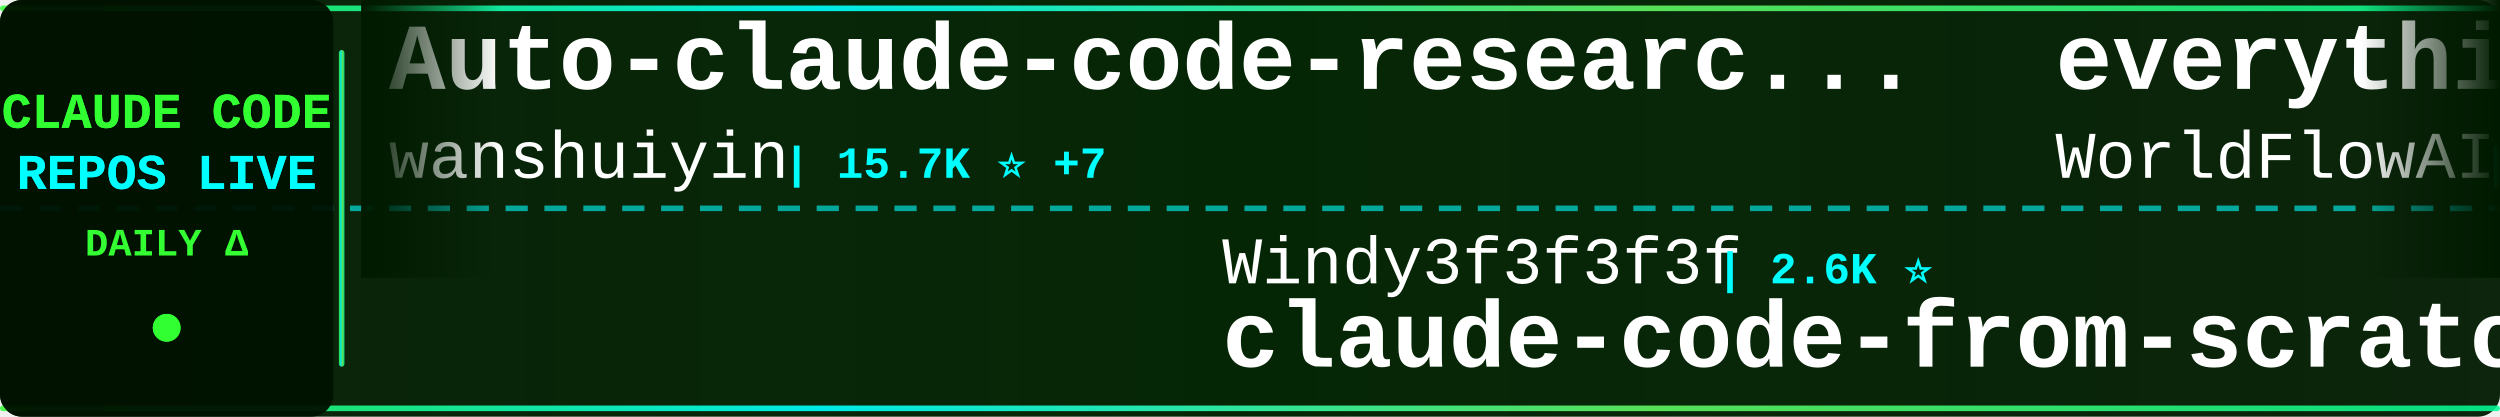
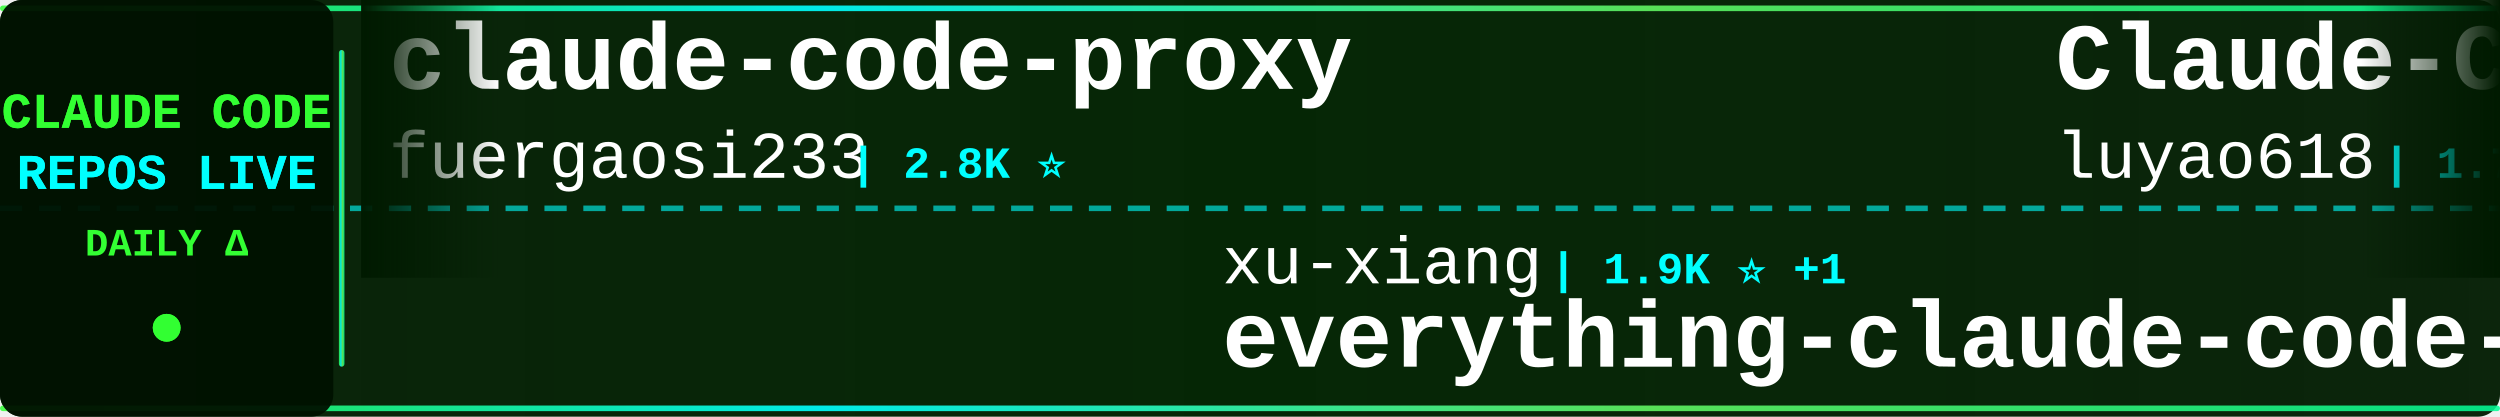
<svg xmlns="http://www.w3.org/2000/svg" width="900" height="150">
  <defs>
    <linearGradient id="tickerBg" x1="0%" y1="0%" x2="100%" y2="0%">
      <stop offset="0%" style="stop-color:#001a00;stop-opacity:0.95" />
      <stop offset="50%" style="stop-color:#002200;stop-opacity:0.98" />
      <stop offset="100%" style="stop-color:#001a00;stop-opacity:0.95" />
    </linearGradient>
    <linearGradient id="borderGrad" x1="0%" y1="0%" x2="100%" y2="0%">
      <stop offset="0%" style="stop-color:#33ff33;stop-opacity:0.85">
        <animate attributeName="stop-opacity" values="0.85;1;0.85" dur="2s" repeatCount="indefinite" />
      </stop>
      <stop offset="33%" style="stop-color:#00ffff;stop-opacity:0.9">
        <animate attributeName="stop-opacity" values="0.9;1;0.9" dur="2.2s" repeatCount="indefinite" />
      </stop>
      <stop offset="66%" style="stop-color:#66ff66;stop-opacity:0.85">
        <animate attributeName="stop-opacity" values="0.85;1;0.85" dur="1.8s" repeatCount="indefinite" />
      </stop>
      <stop offset="100%" style="stop-color:#00ff99;stop-opacity:0.85">
        <animate attributeName="stop-opacity" values="0.85;1;0.85" dur="2s" repeatCount="indefinite" />
      </stop>
    </linearGradient>
    <filter id="textGlow">
      <feGaussianBlur stdDeviation="0.1" result="coloredBlur" />
      <feMerge>
        <feMergeNode in="coloredBlur" />
        <feMergeNode in="SourceGraphic" />
      </feMerge>
    </filter>
    <filter id="metricGlow">
      <feGaussianBlur stdDeviation="0.2" result="coloredBlur" />
      <feMerge>
        <feMergeNode in="coloredBlur" />
        <feMergeNode in="SourceGraphic" />
      </feMerge>
    </filter>
    <linearGradient id="leftFade" x1="0%" y1="0%" x2="100%" y2="0%">
      <stop offset="0%" style="stop-color:#001a00;stop-opacity:1" />
      <stop offset="100%" style="stop-color:#001a00;stop-opacity:0" />
    </linearGradient>
    <linearGradient id="rightFade" x1="0%" y1="0%" x2="100%" y2="0%">
      <stop offset="0%" style="stop-color:#001a00;stop-opacity:0" />
      <stop offset="100%" style="stop-color:#001a00;stop-opacity:1" />
    </linearGradient>
  </defs>
  <rect width="900" height="150" fill="url(#tickerBg)" rx="8" />
  <rect x="0" y="2" width="900" height="2" fill="url(#borderGrad)" rx="1" />
  <rect x="0" y="146" width="900" height="2" fill="url(#borderGrad)" rx="1" />
  <line x1="0" y1="75" x2="900" y2="75" stroke="#00ffff" stroke-width="2" stroke-dasharray="8 6" opacity="0.6" />
  <rect x="0" y="0" width="120" height="150" fill="#001100" opacity="0.95" rx="8" />
  <text x="60" y="46" font-family="'Courier New', monospace" font-size="18" font-weight="bold" fill="#33ff33" text-anchor="middle" filter="url(#textGlow)">
    CLAUDE CODE
  </text>
  <text x="60" y="68" font-family="'Courier New', monospace" font-size="18" font-weight="bold" fill="#00ffff" text-anchor="middle" filter="url(#textGlow)">
    REPOS LIVE
  </text>
  <text x="60" y="92" font-family="'Courier New', monospace" font-size="14" font-weight="bold" fill="#33ff33" text-anchor="middle">
    DAILY Δ
  </text>
  <circle cx="60" cy="118" r="5" fill="#33ff33" filter="url(#metricGlow)">
    <animate attributeName="r" values="4;6;4" dur="1.5s" repeatCount="indefinite" />
    <animate attributeName="opacity" values="0.6;1;0.6" dur="1.5s" repeatCount="indefinite" />
  </circle>
  <rect x="122" y="18" width="2" height="114" fill="url(#borderGrad)" rx="1" />
  <clipPath id="tickerClip">
    <rect x="130" y="0" width="770" height="150" />
  </clipPath>
  <g clip-path="url(#tickerClip)">
    <g id="tickerItems">
      <animateTransform attributeName="transform" attributeType="XML" type="translate" from="0 0" to="-3000 0" dur="54s" repeatCount="indefinite" />
      <g transform="translate(0, 0)">
-         <text x="140" y="32" font-family="'Courier New', monospace" font-size="34" font-weight="bold" fill="#ffffff">Auto-claude-code-researc...</text>
-         <text x="140" y="64" font-family="'Courier New', monospace" font-size="24" font-weight="normal" fill="#ffffff" opacity="1.0">wanshuiyin</text>
-         <text x="282" y="64" font-family="'Courier New', monospace" font-size="16" font-weight="bold" fill="#00ffff"> | 15.7K ⭐ +7</text>
+         <text x="140" y="32" font-family="'Courier New', monospace" font-size="34" font-weight="bold" fill="#ffffff">claude-code-proxy</text>
+         <text x="140" y="64" font-family="'Courier New', monospace" font-size="24" font-weight="normal" fill="#ffffff" opacity="1.0">fuergaosi233</text>
+         <text x="306" y="64" font-family="'Courier New', monospace" font-size="16" font-weight="bold" fill="#00ffff"> | 2.8K ⭐</text>
      </g>
      <g transform="translate(300, 0)">
-         <text x="140" y="102" font-family="'Courier New', monospace" font-size="24" font-weight="normal" fill="#ffffff" opacity="1.0">Windy3f3f3f3f</text>
-         <text x="318" y="102" font-family="'Courier New', monospace" font-size="16" font-weight="bold" fill="#00ffff"> | 2.6K ⭐</text>
-         <text x="140" y="132" font-family="'Courier New', monospace" font-size="34" font-weight="bold" fill="#ffffff">claude-code-from-scratch</text>
+         <text x="140" y="102" font-family="'Courier New', monospace" font-size="24" font-weight="normal" fill="#ffffff" opacity="1.0">xu-xiang</text>
+         <text x="258" y="102" font-family="'Courier New', monospace" font-size="16" font-weight="bold" fill="#00ffff"> | 1.9K ⭐ +1</text>
+         <text x="140" y="132" font-family="'Courier New', monospace" font-size="34" font-weight="bold" fill="#ffffff">everything-claude-code-z...</text>
      </g>
      <g transform="translate(600, 0)">
-         <text x="140" y="32" font-family="'Courier New', monospace" font-size="34" font-weight="bold" fill="#ffffff">everything-claude-code</text>
-         <text x="140" y="64" font-family="'Courier New', monospace" font-size="24" font-weight="normal" fill="#ffffff" opacity="1.0">WorldFlowAI</text>
-         <text x="294" y="64" font-family="'Courier New', monospace" font-size="16" font-weight="bold" fill="#00ffff"> | 2.1K ⭐ +19</text>
+         <text x="140" y="32" font-family="'Courier New', monospace" font-size="34" font-weight="bold" fill="#ffffff">Claude-Code-Source-Study</text>
+         <text x="140" y="64" font-family="'Courier New', monospace" font-size="24" font-weight="normal" fill="#ffffff" opacity="1.0">luyao618</text>
+         <text x="258" y="64" font-family="'Courier New', monospace" font-size="16" font-weight="bold" fill="#00ffff"> | 1.7K ⭐</text>
      </g>
      <g transform="translate(900, 0)">
-         <text x="140" y="102" font-family="'Courier New', monospace" font-size="24" font-weight="normal" fill="#ffffff" opacity="1.0">musistudio</text>
-         <text x="282" y="102" font-family="'Courier New', monospace" font-size="16" font-weight="bold" fill="#00ffff"> | 37.1K ⭐ +4</text>
-         <text x="140" y="132" font-family="'Courier New', monospace" font-size="34" font-weight="bold" fill="#ffffff">claude-code-router</text>
+         <text x="140" y="102" font-family="'Courier New', monospace" font-size="24" font-weight="normal" fill="#ffffff" opacity="1.0">disler</text>
+         <text x="234" y="102" font-family="'Courier New', monospace" font-size="16" font-weight="bold" fill="#00ffff"> | 1.7K ⭐</text>
+         <text x="140" y="132" font-family="'Courier New', monospace" font-size="34" font-weight="bold" fill="#ffffff">pi-vs-claude-code</text>
      </g>
      <g transform="translate(1200, 0)">
-         <text x="140" y="32" font-family="'Courier New', monospace" font-size="34" font-weight="bold" fill="#ffffff">collection-claude-code-s...</text>
-         <text x="140" y="64" font-family="'Courier New', monospace" font-size="24" font-weight="normal" fill="#ffffff" opacity="1.0">chauncygu</text>
-         <text x="270" y="64" font-family="'Courier New', monospace" font-size="16" font-weight="bold" fill="#00ffff"> | 2.8K ⭐</text>
+         <text x="140" y="32" font-family="'Courier New', monospace" font-size="34" font-weight="bold" fill="#ffffff">claude-code-workflows</text>
+         <text x="140" y="64" font-family="'Courier New', monospace" font-size="24" font-weight="normal" fill="#ffffff" opacity="1.0">OneRedOak</text>
+         <text x="270" y="64" font-family="'Courier New', monospace" font-size="16" font-weight="bold" fill="#00ffff"> | 3.9K ⭐</text>
      </g>
      <g transform="translate(1500, 0)">
-         <text x="140" y="102" font-family="'Courier New', monospace" font-size="24" font-weight="normal" fill="#ffffff" opacity="1.0">fazxes</text>
-         <text x="234" y="102" font-family="'Courier New', monospace" font-size="16" font-weight="bold" fill="#00ffff"> | 234 ⭐</text>
-         <text x="140" y="132" font-family="'Courier New', monospace" font-size="34" font-weight="bold" fill="#ffffff">Claude-code</text>
+         <text x="140" y="102" font-family="'Courier New', monospace" font-size="24" font-weight="normal" fill="#ffffff" opacity="1.0">zebbern</text>
+         <text x="246" y="102" font-family="'Courier New', monospace" font-size="16" font-weight="bold" fill="#00ffff"> | 4.6K ⭐ +1</text>
+         <text x="140" y="132" font-family="'Courier New', monospace" font-size="34" font-weight="bold" fill="#ffffff">claude-code-guide</text>
      </g>
      <g transform="translate(1800, 0)">
-         <text x="140" y="32" font-family="'Courier New', monospace" font-size="34" font-weight="bold" fill="#ffffff">Claude-Code</text>
-         <text x="140" y="64" font-family="'Courier New', monospace" font-size="24" font-weight="normal" fill="#ffffff" opacity="1.0">pengchengneo</text>
-         <text x="306" y="64" font-family="'Courier New', monospace" font-size="16" font-weight="bold" fill="#00ffff"> | 1.8K ⭐</text>
+         <text x="140" y="32" font-family="'Courier New', monospace" font-size="34" font-weight="bold" fill="#ffffff">claude-code-best-practic...</text>
+         <text x="140" y="64" font-family="'Courier New', monospace" font-size="24" font-weight="normal" fill="#ffffff" opacity="1.0">shanraisshan</text>
+         <text x="306" y="64" font-family="'Courier New', monospace" font-size="16" font-weight="bold" fill="#00ffff"> | 65.6K ⭐</text>
      </g>
      <g transform="translate(2100, 0)">
-         <text x="140" y="102" font-family="'Courier New', monospace" font-size="24" font-weight="normal" fill="#ffffff" opacity="1.0">anthropics</text>
-         <text x="282" y="102" font-family="'Courier New', monospace" font-size="16" font-weight="bold" fill="#00ffff"> | 8.8K ⭐ +1</text>
-         <text x="140" y="132" font-family="'Courier New', monospace" font-size="34" font-weight="bold" fill="#ffffff">claude-code-action</text>
+         <text x="140" y="102" font-family="'Courier New', monospace" font-size="24" font-weight="normal" fill="#ffffff" opacity="1.0">digitalsamba</text>
+         <text x="306" y="102" font-family="'Courier New', monospace" font-size="16" font-weight="bold" fill="#00ffff"> | 2.0K ⭐</text>
+         <text x="140" y="132" font-family="'Courier New', monospace" font-size="34" font-weight="bold" fill="#ffffff">claude-code-video-toolki...</text>
      </g>
      <g transform="translate(2400, 0)">
-         <text x="140" y="32" font-family="'Courier New', monospace" font-size="34" font-weight="bold" fill="#ffffff">ClaudeCodeAgents</text>
-         <text x="140" y="64" font-family="'Courier New', monospace" font-size="24" font-weight="normal" fill="#ffffff" opacity="1.0">darcyegb</text>
-         <text x="258" y="64" font-family="'Courier New', monospace" font-size="16" font-weight="bold" fill="#00ffff"> | 760 ⭐</text>
+         <text x="140" y="32" font-family="'Courier New', monospace" font-size="34" font-weight="bold" fill="#ffffff">Claude-Code</text>
+         <text x="140" y="64" font-family="'Courier New', monospace" font-size="24" font-weight="normal" fill="#ffffff" opacity="1.0">OrcaWhisper</text>
+         <text x="294" y="64" font-family="'Courier New', monospace" font-size="16" font-weight="bold" fill="#00ffff"> | 94 ⭐</text>
      </g>
      <g transform="translate(2700, 0)">
-         <text x="140" y="102" font-family="'Courier New', monospace" font-size="24" font-weight="normal" fill="#ffffff" opacity="1.0">Yuyz0112</text>
-         <text x="258" y="102" font-family="'Courier New', monospace" font-size="16" font-weight="bold" fill="#00ffff"> | 2.4K ⭐</text>
-         <text x="140" y="132" font-family="'Courier New', monospace" font-size="34" font-weight="bold" fill="#ffffff">claude-code-reverse</text>
+         <text x="140" y="102" font-family="'Courier New', monospace" font-size="24" font-weight="normal" fill="#ffffff" opacity="1.0">Cranot</text>
+         <text x="234" y="102" font-family="'Courier New', monospace" font-size="16" font-weight="bold" fill="#00ffff"> | 2.9K ⭐</text>
+         <text x="140" y="132" font-family="'Courier New', monospace" font-size="34" font-weight="bold" fill="#ffffff">claude-code-guide</text>
      </g>
      <g transform="translate(3000, 0)">
-         <text x="140" y="32" font-family="'Courier New', monospace" font-size="34" font-weight="bold" fill="#ffffff">Auto-claude-code-researc...</text>
-         <text x="140" y="64" font-family="'Courier New', monospace" font-size="24" font-weight="normal" fill="#ffffff" opacity="1.0">wanshuiyin</text>
-         <text x="282" y="64" font-family="'Courier New', monospace" font-size="16" font-weight="bold" fill="#00ffff"> | 15.7K ⭐ +7</text>
+         <text x="140" y="32" font-family="'Courier New', monospace" font-size="34" font-weight="bold" fill="#ffffff">claude-code-proxy</text>
+         <text x="140" y="64" font-family="'Courier New', monospace" font-size="24" font-weight="normal" fill="#ffffff" opacity="1.0">fuergaosi233</text>
+         <text x="306" y="64" font-family="'Courier New', monospace" font-size="16" font-weight="bold" fill="#00ffff"> | 2.8K ⭐</text>
      </g>
      <g transform="translate(3300, 0)">
-         <text x="140" y="102" font-family="'Courier New', monospace" font-size="24" font-weight="normal" fill="#ffffff" opacity="1.0">Windy3f3f3f3f</text>
-         <text x="318" y="102" font-family="'Courier New', monospace" font-size="16" font-weight="bold" fill="#00ffff"> | 2.6K ⭐</text>
-         <text x="140" y="132" font-family="'Courier New', monospace" font-size="34" font-weight="bold" fill="#ffffff">claude-code-from-scratch</text>
+         <text x="140" y="102" font-family="'Courier New', monospace" font-size="24" font-weight="normal" fill="#ffffff" opacity="1.0">xu-xiang</text>
+         <text x="258" y="102" font-family="'Courier New', monospace" font-size="16" font-weight="bold" fill="#00ffff"> | 1.9K ⭐ +1</text>
+         <text x="140" y="132" font-family="'Courier New', monospace" font-size="34" font-weight="bold" fill="#ffffff">everything-claude-code-z...</text>
      </g>
      <g transform="translate(3600, 0)">
-         <text x="140" y="32" font-family="'Courier New', monospace" font-size="34" font-weight="bold" fill="#ffffff">everything-claude-code</text>
-         <text x="140" y="64" font-family="'Courier New', monospace" font-size="24" font-weight="normal" fill="#ffffff" opacity="1.0">WorldFlowAI</text>
-         <text x="294" y="64" font-family="'Courier New', monospace" font-size="16" font-weight="bold" fill="#00ffff"> | 2.1K ⭐ +19</text>
+         <text x="140" y="32" font-family="'Courier New', monospace" font-size="34" font-weight="bold" fill="#ffffff">Claude-Code-Source-Study</text>
+         <text x="140" y="64" font-family="'Courier New', monospace" font-size="24" font-weight="normal" fill="#ffffff" opacity="1.0">luyao618</text>
+         <text x="258" y="64" font-family="'Courier New', monospace" font-size="16" font-weight="bold" fill="#00ffff"> | 1.7K ⭐</text>
      </g>
      <g transform="translate(3900, 0)">
-         <text x="140" y="102" font-family="'Courier New', monospace" font-size="24" font-weight="normal" fill="#ffffff" opacity="1.0">musistudio</text>
-         <text x="282" y="102" font-family="'Courier New', monospace" font-size="16" font-weight="bold" fill="#00ffff"> | 37.1K ⭐ +4</text>
-         <text x="140" y="132" font-family="'Courier New', monospace" font-size="34" font-weight="bold" fill="#ffffff">claude-code-router</text>
+         <text x="140" y="102" font-family="'Courier New', monospace" font-size="24" font-weight="normal" fill="#ffffff" opacity="1.0">disler</text>
+         <text x="234" y="102" font-family="'Courier New', monospace" font-size="16" font-weight="bold" fill="#00ffff"> | 1.7K ⭐</text>
+         <text x="140" y="132" font-family="'Courier New', monospace" font-size="34" font-weight="bold" fill="#ffffff">pi-vs-claude-code</text>
      </g>
    </g>
  </g>
  <rect x="130" y="0" width="50" height="100" fill="url(#leftFade)" />
  <rect x="850" y="0" width="50" height="100" fill="url(#rightFade)" />
</svg>
